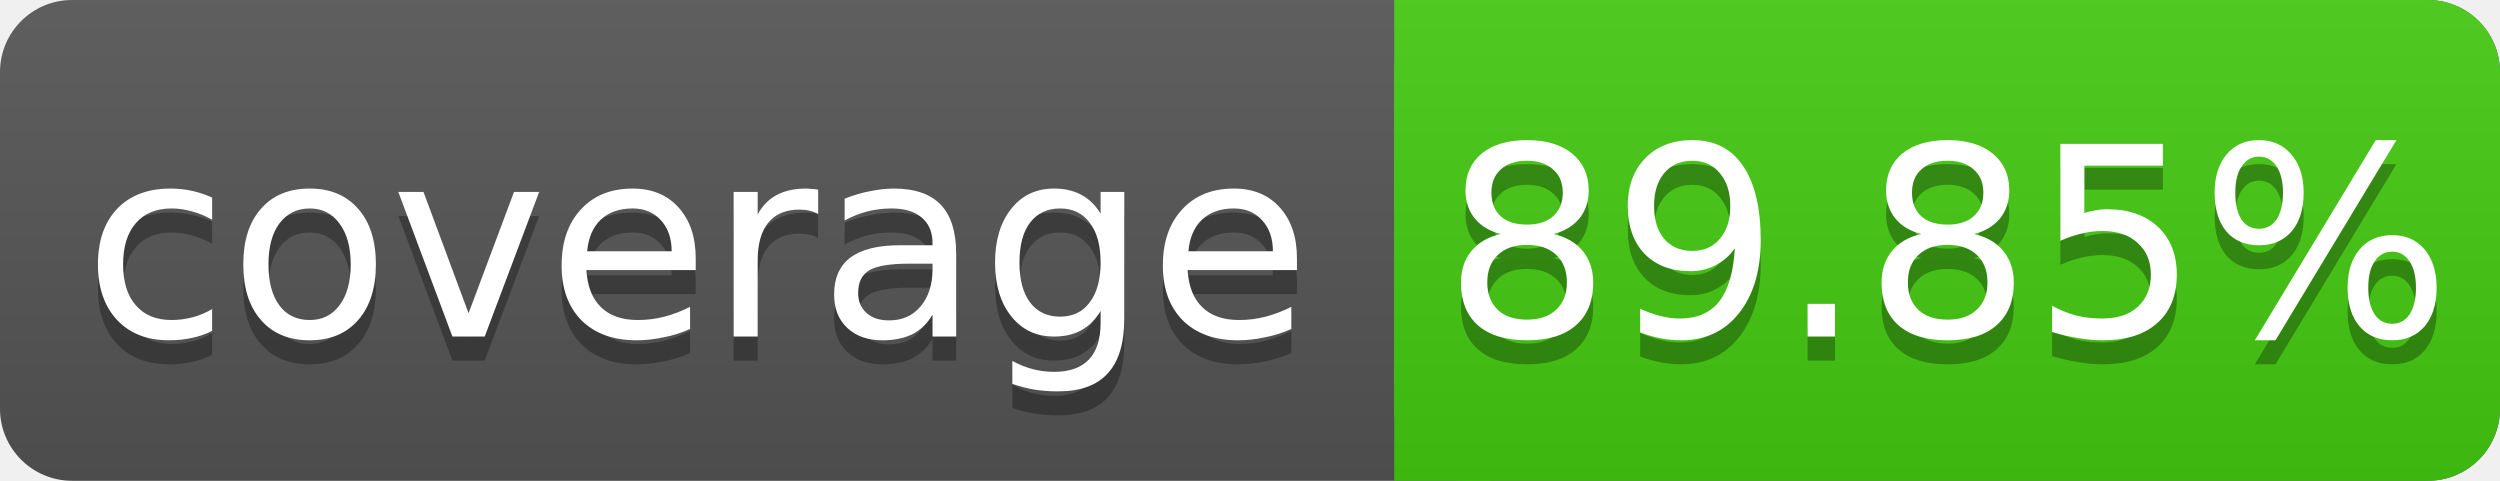
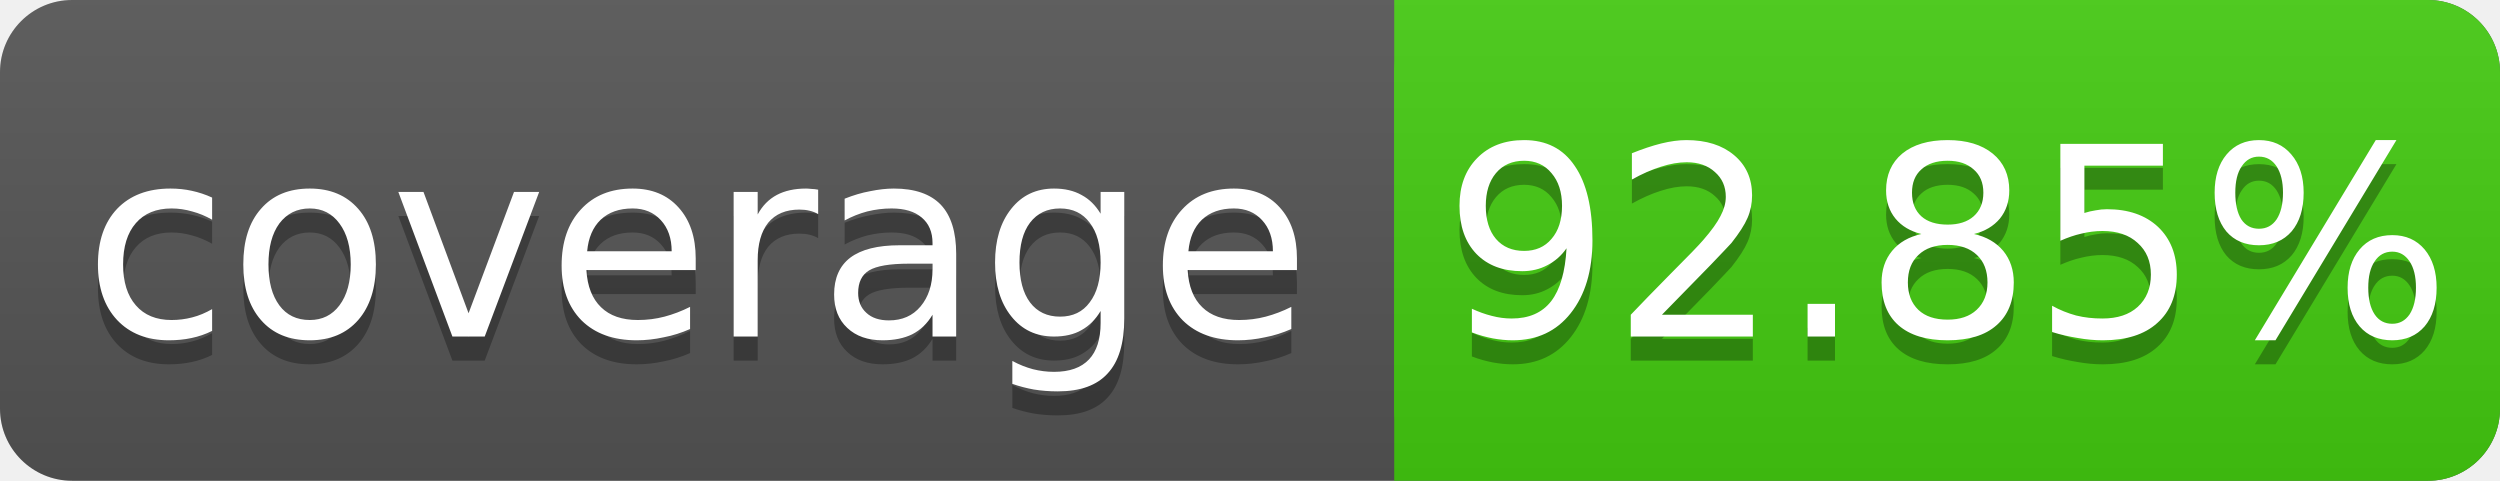
<svg xmlns="http://www.w3.org/2000/svg" width="104" height="20">
  <linearGradient id="s" x2="0" y2="100%">
    <stop offset="0" stop-color="#bbb" stop-opacity=".1" />
    <stop offset="1" stop-opacity=".1" />
  </linearGradient>
  <rect rx="3" width="104" height="20" fill="#555" />
  <rect rx="3" x="58" width="46" height="20" fill="#4c1" />
  <rect x="58" width="4" height="20" fill="#4c1" />
  <rect rx="3" width="104" height="20" fill="url(#s)" />
  <g fill="#fff" text-anchor="middle" font-family="DejaVu Sans,Verdana,Geneva,sans-serif" font-size="11">
    <text x="29" y="15" fill="#010101" fill-opacity=".3">coverage</text>
    <text x="29" y="14">coverage</text>
-     <text x="81" y="15" fill="#010101" fill-opacity=".3">89.85%</text>
-     <text x="81" y="14">89.85%</text>
+     <text x="81" y="15" fill="#010101" fill-opacity=".3">92.85%</text>
+     <text x="81" y="14">92.85%</text>
  </g>
</svg>
